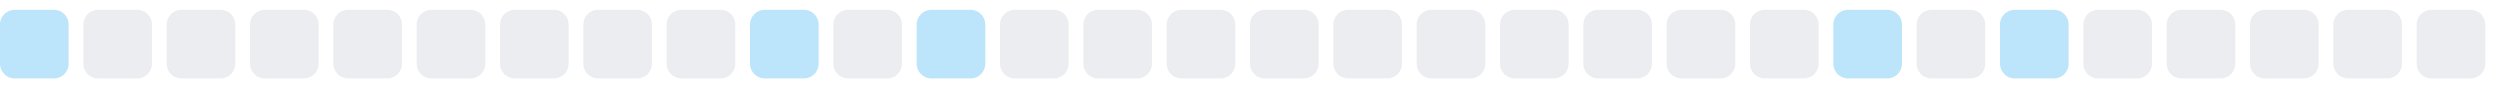
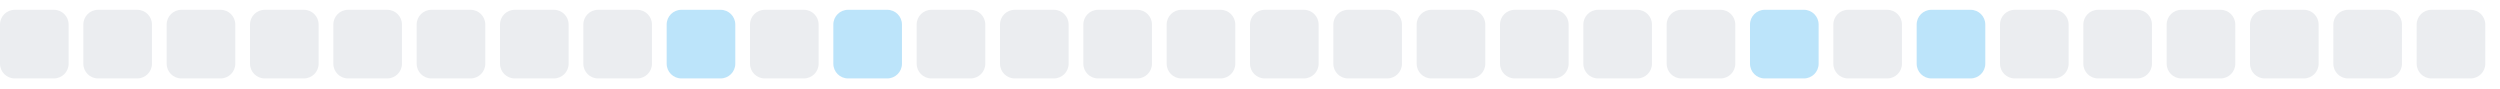
<svg xmlns="http://www.w3.org/2000/svg" width="255" height="9">
  <style>
        .level0 { fill: #ebedf0; }
        .level1 { fill: #bce4fa; }
        .level2 { fill: #75c7f7; }
        .level3 { fill: #30a9f2; }
        .level4 { fill: #008ee6; }
        @media (prefers-color-scheme: dark) {
          .level0 { fill: #161b22; }
          .level1 { fill: #0b3b5c; }
          .level2 { fill: #0a6299; }
          .level3 { fill: #008ee6; }
          .level4 { fill: #5bc4ff; }
        }
      </style>
-   <rect x="0.0" y="1" width="7" height="7" rx="1.5" ry="1.5" class="level1" />
+   <rect x="0.0" y="1" width="7" height="7" rx="1.5" ry="1.5" class="level0" />
  <rect x="8.5" y="1" width="7" height="7" rx="1.5" ry="1.5" class="level0" />
  <rect x="17.0" y="1" width="7" height="7" rx="1.5" ry="1.5" class="level0" />
  <rect x="25.5" y="1" width="7" height="7" rx="1.5" ry="1.5" class="level0" />
  <rect x="34.0" y="1" width="7" height="7" rx="1.5" ry="1.5" class="level0" />
  <rect x="42.5" y="1" width="7" height="7" rx="1.5" ry="1.5" class="level0" />
  <rect x="51.0" y="1" width="7" height="7" rx="1.5" ry="1.5" class="level0" />
  <rect x="59.5" y="1" width="7" height="7" rx="1.5" ry="1.5" class="level0" />
-   <rect x="68.0" y="1" width="7" height="7" rx="1.5" ry="1.5" class="level0" />
-   <rect x="76.5" y="1" width="7" height="7" rx="1.5" ry="1.5" class="level1" />
-   <rect x="85.0" y="1" width="7" height="7" rx="1.5" ry="1.5" class="level0" />
-   <rect x="93.5" y="1" width="7" height="7" rx="1.5" ry="1.5" class="level1" />
+   <rect x="68.0" y="1" width="7" height="7" rx="1.5" ry="1.5" class="level1" />
+   <rect x="76.5" y="1" width="7" height="7" rx="1.5" ry="1.5" class="level0" />
+   <rect x="85.0" y="1" width="7" height="7" rx="1.5" ry="1.5" class="level1" />
+   <rect x="93.5" y="1" width="7" height="7" rx="1.5" ry="1.5" class="level0" />
  <rect x="102.0" y="1" width="7" height="7" rx="1.5" ry="1.5" class="level0" />
  <rect x="110.5" y="1" width="7" height="7" rx="1.5" ry="1.5" class="level0" />
  <rect x="119.0" y="1" width="7" height="7" rx="1.5" ry="1.5" class="level0" />
  <rect x="127.5" y="1" width="7" height="7" rx="1.5" ry="1.5" class="level0" />
  <rect x="136.0" y="1" width="7" height="7" rx="1.5" ry="1.5" class="level0" />
  <rect x="144.5" y="1" width="7" height="7" rx="1.5" ry="1.5" class="level0" />
  <rect x="153.0" y="1" width="7" height="7" rx="1.5" ry="1.5" class="level0" />
  <rect x="161.5" y="1" width="7" height="7" rx="1.5" ry="1.5" class="level0" />
  <rect x="170.0" y="1" width="7" height="7" rx="1.5" ry="1.5" class="level0" />
-   <rect x="178.5" y="1" width="7" height="7" rx="1.5" ry="1.5" class="level0" />
-   <rect x="187.0" y="1" width="7" height="7" rx="1.5" ry="1.5" class="level1" />
-   <rect x="195.5" y="1" width="7" height="7" rx="1.5" ry="1.5" class="level0" />
-   <rect x="204.0" y="1" width="7" height="7" rx="1.5" ry="1.5" class="level1" />
+   <rect x="178.5" y="1" width="7" height="7" rx="1.5" ry="1.5" class="level1" />
+   <rect x="187.0" y="1" width="7" height="7" rx="1.5" ry="1.5" class="level0" />
+   <rect x="195.5" y="1" width="7" height="7" rx="1.5" ry="1.5" class="level1" />
+   <rect x="204.0" y="1" width="7" height="7" rx="1.5" ry="1.5" class="level0" />
  <rect x="212.5" y="1" width="7" height="7" rx="1.5" ry="1.5" class="level0" />
  <rect x="221.0" y="1" width="7" height="7" rx="1.5" ry="1.5" class="level0" />
  <rect x="229.5" y="1" width="7" height="7" rx="1.5" ry="1.5" class="level0" />
  <rect x="238.0" y="1" width="7" height="7" rx="1.5" ry="1.5" class="level0" />
  <rect x="246.5" y="1" width="7" height="7" rx="1.5" ry="1.5" class="level0" />
</svg>
